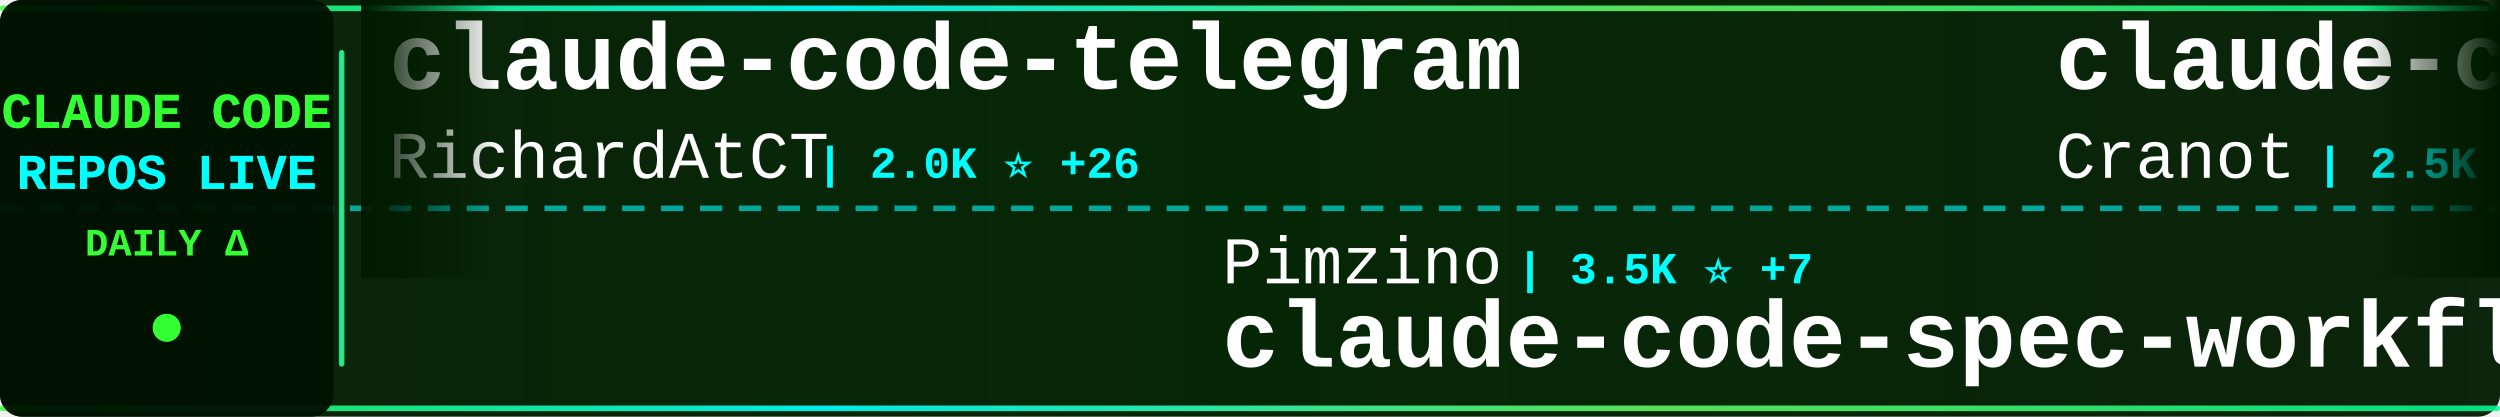
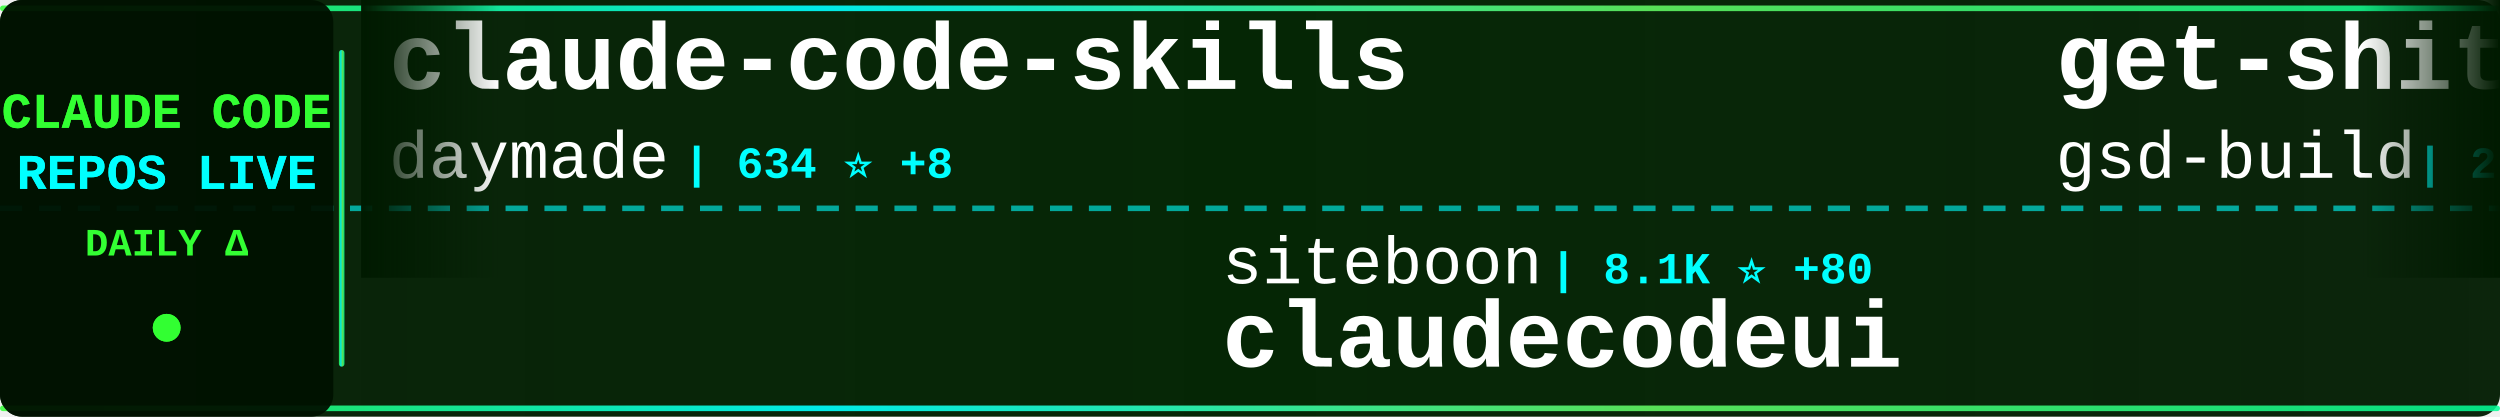
<svg xmlns="http://www.w3.org/2000/svg" width="900" height="150">
  <defs>
    <linearGradient id="tickerBg" x1="0%" y1="0%" x2="100%" y2="0%">
      <stop offset="0%" style="stop-color:#001a00;stop-opacity:0.95" />
      <stop offset="50%" style="stop-color:#002200;stop-opacity:0.98" />
      <stop offset="100%" style="stop-color:#001a00;stop-opacity:0.95" />
    </linearGradient>
    <linearGradient id="borderGrad" x1="0%" y1="0%" x2="100%" y2="0%">
      <stop offset="0%" style="stop-color:#33ff33;stop-opacity:0.85">
        <animate attributeName="stop-opacity" values="0.85;1;0.85" dur="2s" repeatCount="indefinite" />
      </stop>
      <stop offset="33%" style="stop-color:#00ffff;stop-opacity:0.9">
        <animate attributeName="stop-opacity" values="0.9;1;0.9" dur="2.2s" repeatCount="indefinite" />
      </stop>
      <stop offset="66%" style="stop-color:#66ff66;stop-opacity:0.85">
        <animate attributeName="stop-opacity" values="0.85;1;0.85" dur="1.8s" repeatCount="indefinite" />
      </stop>
      <stop offset="100%" style="stop-color:#00ff99;stop-opacity:0.85">
        <animate attributeName="stop-opacity" values="0.85;1;0.85" dur="2s" repeatCount="indefinite" />
      </stop>
    </linearGradient>
    <filter id="textGlow">
      <feGaussianBlur stdDeviation="0.1" result="coloredBlur" />
      <feMerge>
        <feMergeNode in="coloredBlur" />
        <feMergeNode in="SourceGraphic" />
      </feMerge>
    </filter>
    <filter id="metricGlow">
      <feGaussianBlur stdDeviation="0.2" result="coloredBlur" />
      <feMerge>
        <feMergeNode in="coloredBlur" />
        <feMergeNode in="SourceGraphic" />
      </feMerge>
    </filter>
    <linearGradient id="leftFade" x1="0%" y1="0%" x2="100%" y2="0%">
      <stop offset="0%" style="stop-color:#001a00;stop-opacity:1" />
      <stop offset="100%" style="stop-color:#001a00;stop-opacity:0" />
    </linearGradient>
    <linearGradient id="rightFade" x1="0%" y1="0%" x2="100%" y2="0%">
      <stop offset="0%" style="stop-color:#001a00;stop-opacity:0" />
      <stop offset="100%" style="stop-color:#001a00;stop-opacity:1" />
    </linearGradient>
  </defs>
  <rect width="900" height="150" fill="url(#tickerBg)" rx="8" />
  <rect x="0" y="2" width="900" height="2" fill="url(#borderGrad)" rx="1" />
  <rect x="0" y="146" width="900" height="2" fill="url(#borderGrad)" rx="1" />
  <line x1="0" y1="75" x2="900" y2="75" stroke="#00ffff" stroke-width="2" stroke-dasharray="8 6" opacity="0.6" />
  <rect x="0" y="0" width="120" height="150" fill="#001100" opacity="0.95" rx="8" />
  <text x="60" y="46" font-family="'Courier New', monospace" font-size="18" font-weight="bold" fill="#33ff33" text-anchor="middle" filter="url(#textGlow)">
    CLAUDE CODE
  </text>
  <text x="60" y="68" font-family="'Courier New', monospace" font-size="18" font-weight="bold" fill="#00ffff" text-anchor="middle" filter="url(#textGlow)">
    REPOS LIVE
  </text>
  <text x="60" y="92" font-family="'Courier New', monospace" font-size="14" font-weight="bold" fill="#33ff33" text-anchor="middle">
    DAILY Δ
  </text>
  <circle cx="60" cy="118" r="5" fill="#33ff33" filter="url(#metricGlow)">
    <animate attributeName="r" values="4;6;4" dur="1.5s" repeatCount="indefinite" />
    <animate attributeName="opacity" values="0.6;1;0.6" dur="1.5s" repeatCount="indefinite" />
  </circle>
  <rect x="122" y="18" width="2" height="114" fill="url(#borderGrad)" rx="1" />
  <clipPath id="tickerClip">
    <rect x="130" y="0" width="770" height="150" />
  </clipPath>
  <g clip-path="url(#tickerClip)">
    <g id="tickerItems">
      <animateTransform attributeName="transform" attributeType="XML" type="translate" from="0 0" to="-3000 0" dur="54s" repeatCount="indefinite" />
      <g transform="translate(0, 0)">
+         <text x="140" y="32" font-family="'Courier New', monospace" font-size="34" font-weight="bold" fill="#ffffff">claude-code-skills</text>
+         <text x="140" y="64" font-family="'Courier New', monospace" font-size="24" font-weight="normal" fill="#ffffff" opacity="1.0">daymade</text>
+         <text x="246" y="64" font-family="'Courier New', monospace" font-size="16" font-weight="bold" fill="#00ffff"> | 634 ⭐ +8</text>
+       </g>
+       <g transform="translate(300, 0)">
+         <text x="140" y="102" font-family="'Courier New', monospace" font-size="24" font-weight="normal" fill="#ffffff" opacity="1.0">siteboon</text>
+         <text x="258" y="102" font-family="'Courier New', monospace" font-size="16" font-weight="bold" fill="#00ffff"> | 8.1K ⭐ +80</text>
+         <text x="140" y="132" font-family="'Courier New', monospace" font-size="34" font-weight="bold" fill="#ffffff">claudecodeui</text>
+       </g>
+       <g transform="translate(600, 0)">
+         <text x="140" y="32" font-family="'Courier New', monospace" font-size="34" font-weight="bold" fill="#ffffff">get-shit-done</text>
+         <text x="140" y="64" font-family="'Courier New', monospace" font-size="24" font-weight="normal" fill="#ffffff" opacity="1.0">gsd-build</text>
+         <text x="270" y="64" font-family="'Courier New', monospace" font-size="16" font-weight="bold" fill="#00ffff"> | 26.9K ⭐ +644</text>
+       </g>
+       <g transform="translate(900, 0)">
+         <text x="140" y="102" font-family="'Courier New', monospace" font-size="24" font-weight="normal" fill="#ffffff" opacity="1.0">bfly123</text>
+         <text x="246" y="102" font-family="'Courier New', monospace" font-size="16" font-weight="bold" fill="#00ffff"> | 1.5K ⭐ +12</text>
+         <text x="140" y="132" font-family="'Courier New', monospace" font-size="34" font-weight="bold" fill="#ffffff">claude_code_bridge</text>
+       </g>
+       <g transform="translate(1200, 0)">
+         <text x="140" y="32" font-family="'Courier New', monospace" font-size="34" font-weight="bold" fill="#ffffff">claude-code-security-rev...</text>
+         <text x="140" y="64" font-family="'Courier New', monospace" font-size="24" font-weight="normal" fill="#ffffff" opacity="1.0">anthropics</text>
+         <text x="282" y="64" font-family="'Courier New', monospace" font-size="16" font-weight="bold" fill="#00ffff"> | 3.7K ⭐ +26</text>
+       </g>
+       <g transform="translate(1500, 0)">
+         <text x="140" y="102" font-family="'Courier New', monospace" font-size="24" font-weight="normal" fill="#ffffff" opacity="1.0">anomalyco</text>
+         <text x="270" y="102" font-family="'Courier New', monospace" font-size="16" font-weight="bold" fill="#00ffff"> | 119.0K ⭐ +694</text>
+         <text x="140" y="132" font-family="'Courier New', monospace" font-size="34" font-weight="bold" fill="#ffffff">opencode</text>
+       </g>
+       <g transform="translate(1800, 0)">
+         <text x="140" y="32" font-family="'Courier New', monospace" font-size="34" font-weight="bold" fill="#ffffff">edmunds-claude-code</text>
+         <text x="140" y="64" font-family="'Courier New', monospace" font-size="24" font-weight="normal" fill="#ffffff" opacity="1.0">edmund-io</text>
+         <text x="270" y="64" font-family="'Courier New', monospace" font-size="16" font-weight="bold" fill="#00ffff"> | 1.3K ⭐ +13</text>
+       </g>
+       <g transform="translate(2100, 0)">
+         <text x="140" y="102" font-family="'Courier New', monospace" font-size="24" font-weight="normal" fill="#ffffff" opacity="1.0">davila7</text>
+         <text x="246" y="102" font-family="'Courier New', monospace" font-size="16" font-weight="bold" fill="#00ffff"> | 22.5K ⭐ +151</text>
+         <text x="140" y="132" font-family="'Courier New', monospace" font-size="34" font-weight="bold" fill="#ffffff">claude-code-templates</text>
+       </g>
+       <g transform="translate(2400, 0)">
        <text x="140" y="32" font-family="'Courier New', monospace" font-size="34" font-weight="bold" fill="#ffffff">claude-code-telegram</text>
        <text x="140" y="64" font-family="'Courier New', monospace" font-size="24" font-weight="normal" fill="#ffffff" opacity="1.0">RichardAtCT</text>
-         <text x="294" y="64" font-family="'Courier New', monospace" font-size="16" font-weight="bold" fill="#00ffff"> | 2.0K ⭐ +26</text>
+         <text x="294" y="64" font-family="'Courier New', monospace" font-size="16" font-weight="bold" fill="#00ffff"> | 2.0K ⭐ +21</text>
      </g>
-       <g transform="translate(300, 0)">
-         <text x="140" y="102" font-family="'Courier New', monospace" font-size="24" font-weight="normal" fill="#ffffff" opacity="1.0">Pimzino</text>
-         <text x="246" y="102" font-family="'Courier New', monospace" font-size="16" font-weight="bold" fill="#00ffff"> | 3.5K ⭐ +7</text>
-         <text x="140" y="132" font-family="'Courier New', monospace" font-size="34" font-weight="bold" fill="#ffffff">claude-code-spec-workflo...</text>
+       <g transform="translate(2700, 0)">
+         <text x="140" y="102" font-family="'Courier New', monospace" font-size="24" font-weight="normal" fill="#ffffff" opacity="1.0">Piebald-AI</text>
+         <text x="282" y="102" font-family="'Courier New', monospace" font-size="16" font-weight="bold" fill="#00ffff"> | 5.6K ⭐ +53</text>
+         <text x="140" y="132" font-family="'Courier New', monospace" font-size="34" font-weight="bold" fill="#ffffff">claude-code-system-promp...</text>
      </g>
-       <g transform="translate(600, 0)">
-         <text x="140" y="32" font-family="'Courier New', monospace" font-size="34" font-weight="bold" fill="#ffffff">claude-code-guide</text>
-         <text x="140" y="64" font-family="'Courier New', monospace" font-size="24" font-weight="normal" fill="#ffffff" opacity="1.0">Cranot</text>
-         <text x="234" y="64" font-family="'Courier New', monospace" font-size="16" font-weight="bold" fill="#00ffff"> | 2.5K ⭐ +5</text>
+       <g transform="translate(3000, 0)">
+         <text x="140" y="32" font-family="'Courier New', monospace" font-size="34" font-weight="bold" fill="#ffffff">claude-code-skills</text>
+         <text x="140" y="64" font-family="'Courier New', monospace" font-size="24" font-weight="normal" fill="#ffffff" opacity="1.0">daymade</text>
+         <text x="246" y="64" font-family="'Courier New', monospace" font-size="16" font-weight="bold" fill="#00ffff"> | 634 ⭐ +8</text>
      </g>
-       <g transform="translate(900, 0)">
-         <text x="140" y="102" font-family="'Courier New', monospace" font-size="24" font-weight="normal" fill="#ffffff" opacity="1.0">simonw</text>
-         <text x="234" y="102" font-family="'Courier New', monospace" font-size="16" font-weight="bold" fill="#00ffff"> | 1.1K ⭐ +8</text>
-         <text x="140" y="132" font-family="'Courier New', monospace" font-size="34" font-weight="bold" fill="#ffffff">claude-code-transcripts</text>
+       <g transform="translate(3300, 0)">
+         <text x="140" y="102" font-family="'Courier New', monospace" font-size="24" font-weight="normal" fill="#ffffff" opacity="1.0">siteboon</text>
+         <text x="258" y="102" font-family="'Courier New', monospace" font-size="16" font-weight="bold" fill="#00ffff"> | 8.1K ⭐ +80</text>
+         <text x="140" y="132" font-family="'Courier New', monospace" font-size="34" font-weight="bold" fill="#ffffff">claudecodeui</text>
      </g>
-       <g transform="translate(1200, 0)">
+       <g transform="translate(3600, 0)">
        <text x="140" y="32" font-family="'Courier New', monospace" font-size="34" font-weight="bold" fill="#ffffff">get-shit-done</text>
        <text x="140" y="64" font-family="'Courier New', monospace" font-size="24" font-weight="normal" fill="#ffffff" opacity="1.0">gsd-build</text>
-         <text x="270" y="64" font-family="'Courier New', monospace" font-size="16" font-weight="bold" fill="#00ffff"> | 26.7K ⭐ +624</text>
-       </g>
-       <g transform="translate(1500, 0)">
-         <text x="140" y="102" font-family="'Courier New', monospace" font-size="24" font-weight="normal" fill="#ffffff" opacity="1.0">opactorai</text>
-         <text x="270" y="102" font-family="'Courier New', monospace" font-size="16" font-weight="bold" fill="#00ffff"> | 3.8K ⭐ +9</text>
-         <text x="140" y="132" font-family="'Courier New', monospace" font-size="34" font-weight="bold" fill="#ffffff">Claudable</text>
-       </g>
-       <g transform="translate(1800, 0)">
-         <text x="140" y="32" font-family="'Courier New', monospace" font-size="34" font-weight="bold" fill="#ffffff">learn-claude-code</text>
-         <text x="140" y="64" font-family="'Courier New', monospace" font-size="24" font-weight="normal" fill="#ffffff" opacity="1.0">shareAI-lab</text>
-         <text x="294" y="64" font-family="'Courier New', monospace" font-size="16" font-weight="bold" fill="#00ffff"> | 24.4K ⭐ +858</text>
-       </g>
-       <g transform="translate(2100, 0)">
-         <text x="140" y="102" font-family="'Courier New', monospace" font-size="24" font-weight="normal" fill="#ffffff" opacity="1.0">frankbria</text>
-         <text x="270" y="102" font-family="'Courier New', monospace" font-size="16" font-weight="bold" fill="#00ffff"> | 7.6K ⭐ +45</text>
-         <text x="140" y="132" font-family="'Courier New', monospace" font-size="34" font-weight="bold" fill="#ffffff">ralph-claude-code</text>
-       </g>
-       <g transform="translate(2400, 0)">
-         <text x="140" y="32" font-family="'Courier New', monospace" font-size="34" font-weight="bold" fill="#ffffff">claude-code-config</text>
-         <text x="140" y="64" font-family="'Courier New', monospace" font-size="24" font-weight="normal" fill="#ffffff" opacity="1.0">jarrodwatts</text>
-         <text x="294" y="64" font-family="'Courier New', monospace" font-size="16" font-weight="bold" fill="#00ffff"> | 965 ⭐ +4</text>
-       </g>
-       <g transform="translate(2700, 0)">
-         <text x="140" y="102" font-family="'Courier New', monospace" font-size="24" font-weight="normal" fill="#ffffff" opacity="1.0">ding113</text>
-         <text x="246" y="102" font-family="'Courier New', monospace" font-size="16" font-weight="bold" fill="#00ffff"> | 1.7K ⭐ +27</text>
-         <text x="140" y="132" font-family="'Courier New', monospace" font-size="34" font-weight="bold" fill="#ffffff">claude-code-hub</text>
-       </g>
-       <g transform="translate(3000, 0)">
-         <text x="140" y="32" font-family="'Courier New', monospace" font-size="34" font-weight="bold" fill="#ffffff">claude-code-telegram</text>
-         <text x="140" y="64" font-family="'Courier New', monospace" font-size="24" font-weight="normal" fill="#ffffff" opacity="1.0">RichardAtCT</text>
-         <text x="294" y="64" font-family="'Courier New', monospace" font-size="16" font-weight="bold" fill="#00ffff"> | 2.0K ⭐ +26</text>
-       </g>
-       <g transform="translate(3300, 0)">
-         <text x="140" y="102" font-family="'Courier New', monospace" font-size="24" font-weight="normal" fill="#ffffff" opacity="1.0">Pimzino</text>
-         <text x="246" y="102" font-family="'Courier New', monospace" font-size="16" font-weight="bold" fill="#00ffff"> | 3.5K ⭐ +7</text>
-         <text x="140" y="132" font-family="'Courier New', monospace" font-size="34" font-weight="bold" fill="#ffffff">claude-code-spec-workflo...</text>
-       </g>
-       <g transform="translate(3600, 0)">
-         <text x="140" y="32" font-family="'Courier New', monospace" font-size="34" font-weight="bold" fill="#ffffff">claude-code-guide</text>
-         <text x="140" y="64" font-family="'Courier New', monospace" font-size="24" font-weight="normal" fill="#ffffff" opacity="1.0">Cranot</text>
-         <text x="234" y="64" font-family="'Courier New', monospace" font-size="16" font-weight="bold" fill="#00ffff"> | 2.5K ⭐ +5</text>
+         <text x="270" y="64" font-family="'Courier New', monospace" font-size="16" font-weight="bold" fill="#00ffff"> | 26.9K ⭐ +644</text>
      </g>
      <g transform="translate(3900, 0)">
-         <text x="140" y="102" font-family="'Courier New', monospace" font-size="24" font-weight="normal" fill="#ffffff" opacity="1.0">simonw</text>
-         <text x="234" y="102" font-family="'Courier New', monospace" font-size="16" font-weight="bold" fill="#00ffff"> | 1.1K ⭐ +8</text>
-         <text x="140" y="132" font-family="'Courier New', monospace" font-size="34" font-weight="bold" fill="#ffffff">claude-code-transcripts</text>
+         <text x="140" y="102" font-family="'Courier New', monospace" font-size="24" font-weight="normal" fill="#ffffff" opacity="1.0">bfly123</text>
+         <text x="246" y="102" font-family="'Courier New', monospace" font-size="16" font-weight="bold" fill="#00ffff"> | 1.5K ⭐ +12</text>
+         <text x="140" y="132" font-family="'Courier New', monospace" font-size="34" font-weight="bold" fill="#ffffff">claude_code_bridge</text>
      </g>
    </g>
  </g>
  <rect x="130" y="0" width="50" height="100" fill="url(#leftFade)" />
  <rect x="850" y="0" width="50" height="100" fill="url(#rightFade)" />
</svg>
